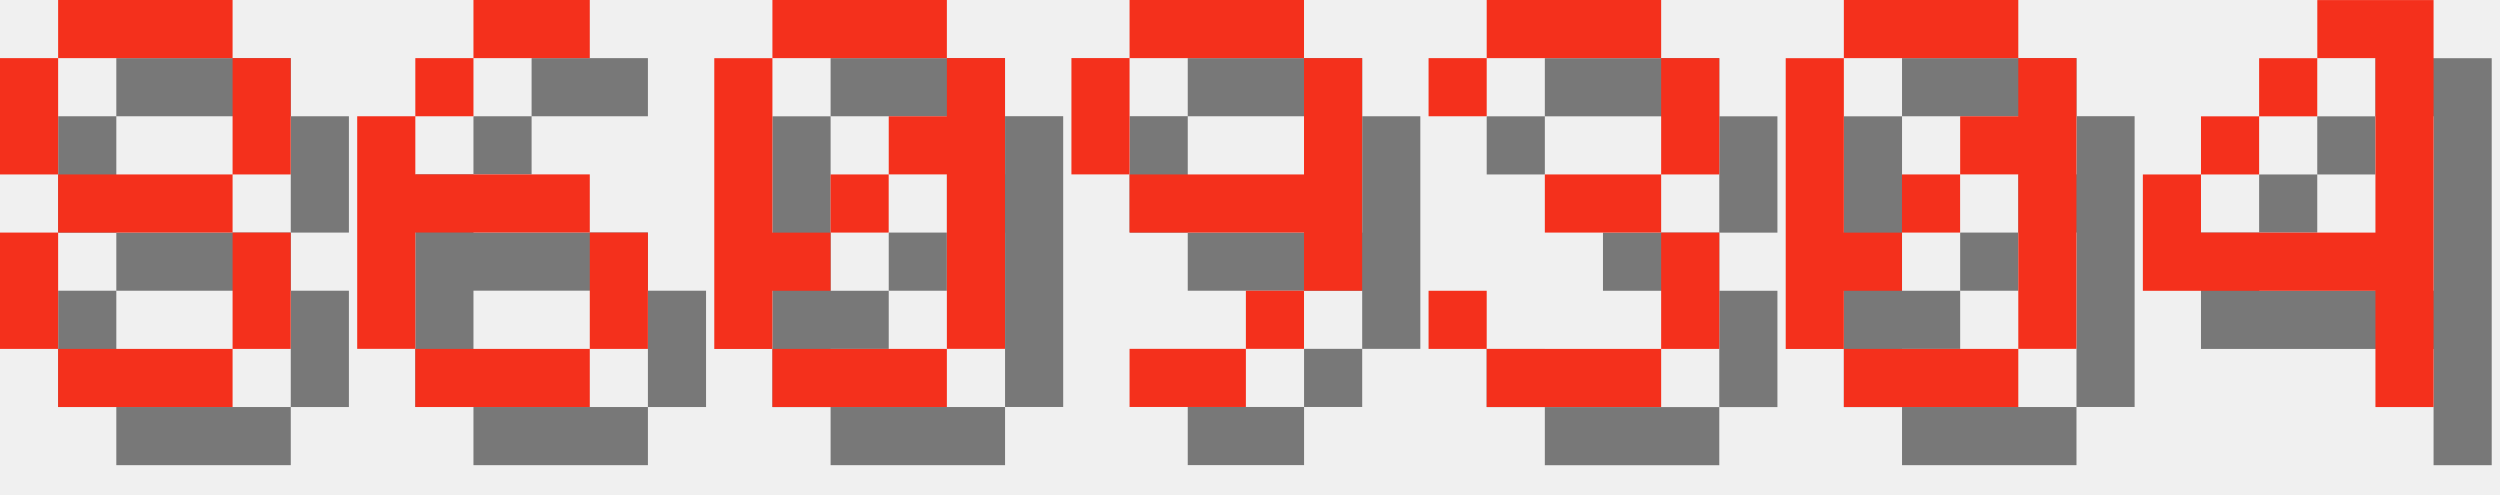
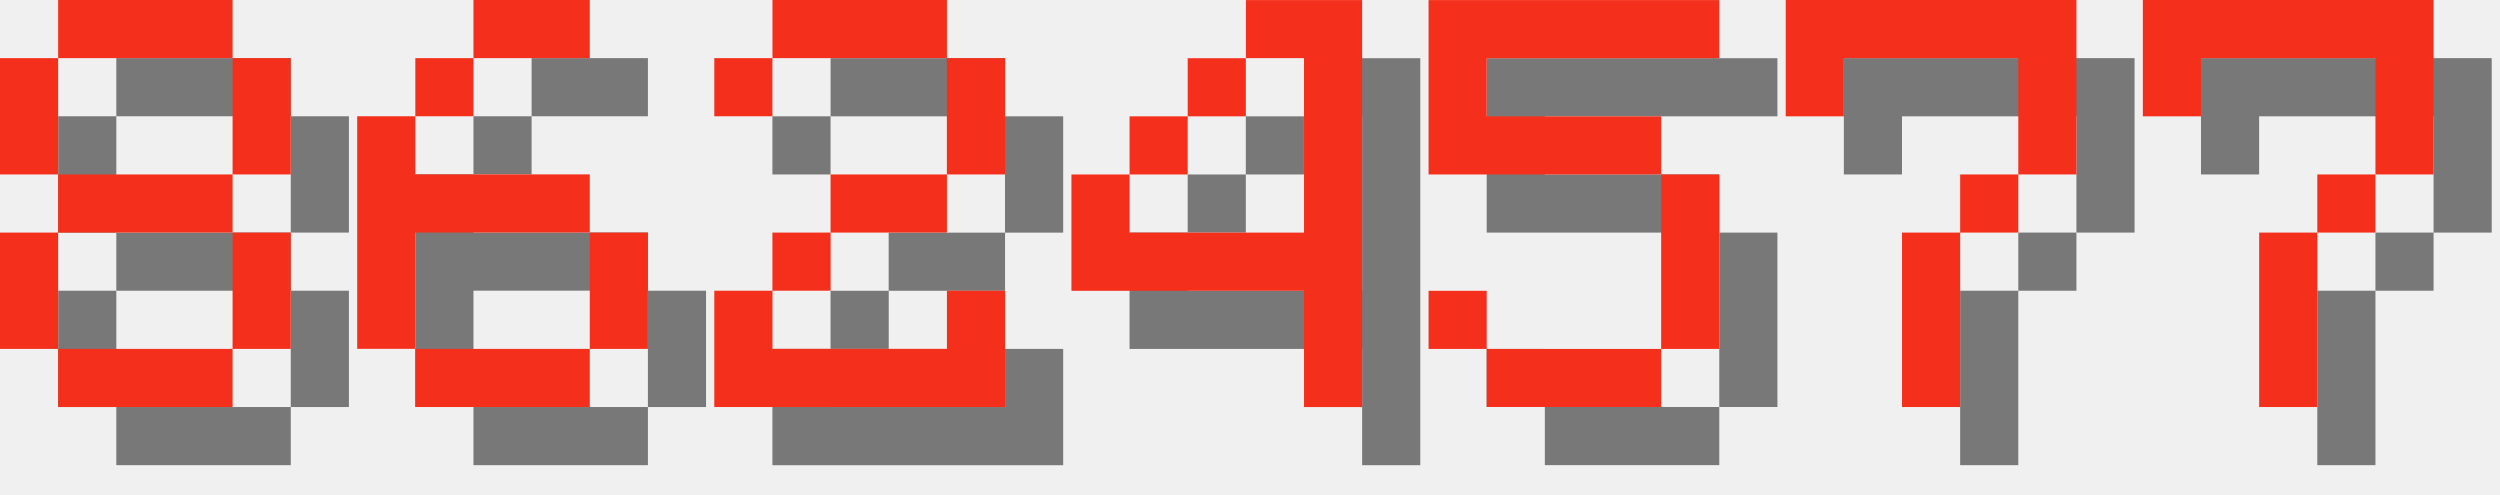
<svg xmlns="http://www.w3.org/2000/svg" version="1.1" width="182.0" height="36">
  <style>
        .text-foreground {
            fill: #F4301C;
        }
        .text-shadow {
            fill: #000000;
            fill-opacity: 0.5;
        }
    </style>
  <g class="digit" id="digit_8" transform="translate(0.0, 0), scale(4)">
    <path id="digit_8_shadow" class="text-shadow" d="m2.117 1.058v1.058h3.175v-1.058h-3.175zm3.175 1.058v2.117h1.058v-2.117h-1.058zm0 2.117h-3.175v1.058h3.175v-1.058zm0 1.058v2.117h1.058v-2.117h-1.058zm0 2.117h-3.175v1.058h3.175v-1.058zm-3.175 0v-2.117h-1.058v2.117h1.058zm0-3.175v-2.117h-1.058v2.117h1.058z" fill-opacity=".5" style="paint-order:stroke fill markers" />
    <path id="digit_8_fg" class="text-foreground" d="m1.058 0v1.058h3.175v-1.058h-3.175zm3.175 1.058v2.117h1.058v-2.117h-1.058zm0 2.117h-3.175v1.058h3.175v-1.058zm0 1.058v2.117h1.058v-2.117h-1.058zm0 2.117h-3.175v1.058h3.175v-1.058zm-3.175 0v-2.117h-1.058v2.117h1.058zm0-3.175v-2.117h-1.058v2.117h1.058z" fill="#fff" style="paint-order:stroke fill markers" />
  </g>
  <g class="digit" id="digit_6" transform="translate(26.0, 0), scale(4)">
    <path id="digit_6_shadow" class="text-shadow" d="m3.175 1.058v1.058h2.117v-1.058h-2.117zm0 1.058h-1.058v1.058h1.058v-1.058zm-1.058 1.058h-1.058v4.233h1.058v-2.117h3.175v-1.058h-3.175v-1.058zm3.175 2.117v2.117h1.058v-2.117h-1.058zm0 2.117h-3.175v1.058h3.175v-1.058z" fill-opacity=".5" style="paint-order:stroke fill markers" />
    <path id="digit_6_fg" class="text-foreground" d="m2.117 0v1.058h2.117v-1.058h-2.117zm0 1.058h-1.058v1.058h1.058v-1.058zm-1.058 1.058h-1.058v4.233h1.058v-2.117h3.175v-1.058h-3.175v-1.058zm3.175 2.117v2.117h1.058v-2.117h-1.058zm0 2.117h-3.175v1.058h3.175v-1.058z" fill="#fff" style="paint-order:stroke fill markers" />
  </g>
-   <g class="digit" id="digit_0" transform="translate(52.0, 0), scale(4)">
-     <path id="digit_0_shadow" class="text-shadow" d="m2.117 1.058v1.058h3.175v-1.058h-3.175zm3.175 1.058v1.058h-1.058v1.058h1.058v3.175h1.058v-5.292h-1.058zm0 5.292h-3.175v1.058h3.175v-1.058zm-3.175 0v-1.058h1.058v-1.058h-1.058v-3.175h-1.058v5.292h1.058zm1.058-2.117h1.058v-1.058h-1.058v1.058z" fill-opacity=".5" style="paint-order:stroke fill markers" />
-     <path id="digit_0_fg" class="text-foreground" d="m1.058 0v1.058h3.175v-1.058h-3.175zm3.175 1.058v1.058h-1.058v1.058h1.058v3.175h1.058v-5.292h-1.058zm0 5.292h-3.175v1.058h3.175v-1.058zm-3.175 0v-1.058h1.058v-1.058h-1.058v-3.175h-1.058v5.292h1.058zm1.058-2.117h1.058v-1.058h-1.058v1.058z" fill="#fff" style="paint-order:stroke fill markers" />
+   <g class="digit" id="digit_2" transform="translate(52.0, 0), scale(4)">
+     <path id="digit_2_shadow" class="text-shadow" d="m1.058 2.117v1.058h1.058v-1.058h3.175v2.117h-2.117v1.058h-1.058v1.058h-1.058v2.117h5.292v-2.117h-1.058v1.058h-3.175v-1.058h1.058v-1.058h2.117v-1.058h1.058v-2.117h-1.058v-1.058h-3.175v1.058h-1.058z" fill-opacity=".5" style="paint-order:stroke fill markers" />
+     <path id="digit_2_fg" class="text-foreground" d="m0 1.058v1.058h1.058v-1.058h3.175v2.117h-2.117v1.058h-1.058v1.058h-1.058v2.117h5.292v-2.117h-1.058v1.058h-3.175v-1.058h1.058v-1.058h2.117v-1.058h1.058v-2.117h-1.058v-1.058h-3.175v1.058h-1.058z" fill="#fff" style="paint-order:stroke fill markers" />
  </g>
-   <g class="digit" id="digit_9" transform="translate(78.0, 0), scale(4)">
-     <path id="digit_9_shadow" class="text-shadow" d="m2.117 1.058v1.058h3.175v-1.058h-3.175zm3.175 1.058v2.117h-3.175v1.058h3.175v1.058h1.058v-4.233h-1.058zm0 4.233h-1.058v1.058h1.058v-1.058zm-1.058 1.058h-2.117v1.058h2.117v-1.058zm-2.117-3.175v-2.117h-1.058v2.117h1.058z" fill-opacity=".5" style="paint-order:stroke fill markers" />
-     <path id="digit_9_fg" class="text-foreground" d="m1.058 0v1.058h3.175v-1.058h-3.175zm3.175 1.058v2.117h-3.175v1.058h3.175v1.058h1.058v-4.233h-1.058zm0 4.233h-1.058v1.058h1.058v-1.058zm-1.058 1.058h-2.117v1.058h2.117v-1.058zm-2.117-3.175v-2.117h-1.058v2.117h1.058z" fill="#fff" style="paint-order:stroke fill markers" />
-   </g>
-   <g class="digit" id="digit_3" transform="translate(104.0, 0), scale(4)">
-     <path id="digit_3_shadow" class="text-shadow" d="m1.058 2.117v1.058h1.058v-1.058h3.175v2.117h-2.117v1.058h2.117v2.117h-3.175v-1.058h-1.058v1.058h1.058v1.058h3.175v-1.058h1.058v-2.117h-1.058v-1.058h1.058v-2.117h-1.058v-1.058h-3.175v1.058h-1.058z" fill-opacity=".5" style="paint-order:stroke fill markers" />
-     <path id="digit_3_fg" class="text-foreground" d="m0 1.058v1.058h1.058v-1.058h3.175v2.117h-2.117v1.058h2.117v2.117h-3.175v-1.058h-1.058v1.058h1.058v1.058h3.175v-1.058h1.058v-2.117h-1.058v-1.058h1.058v-2.117h-1.058v-1.058h-3.175v1.058h-1.058z" fill="#fff" style="paint-order:stroke fill markers" />
-   </g>
-   <g class="digit" id="digit_0" transform="translate(130.0, 0), scale(4)">
-     <path id="digit_0_shadow" class="text-shadow" d="m2.117 1.058v1.058h3.175v-1.058h-3.175zm3.175 1.058v1.058h-1.058v1.058h1.058v3.175h1.058v-5.292h-1.058zm0 5.292h-3.175v1.058h3.175v-1.058zm-3.175 0v-1.058h1.058v-1.058h-1.058v-3.175h-1.058v5.292h1.058zm1.058-2.117h1.058v-1.058h-1.058v1.058z" fill-opacity=".5" style="paint-order:stroke fill markers" />
-     <path id="digit_0_fg" class="text-foreground" d="m1.058 0v1.058h3.175v-1.058h-3.175zm3.175 1.058v1.058h-1.058v1.058h1.058v3.175h1.058v-5.292h-1.058zm0 5.292h-3.175v1.058h3.175v-1.058zm-3.175 0v-1.058h1.058v-1.058h-1.058v-3.175h-1.058v5.292h1.058zm1.058-2.117h1.058v-1.058h-1.058v1.058z" fill="#fff" style="paint-order:stroke fill markers" />
-   </g>
-   <g class="digit" id="digit_4" transform="translate(156.0, 0), scale(4)">
+   <g class="digit" id="digit_4" transform="translate(78.0, 0), scale(4)">
    <path id="digit_4_shadow" class="text-shadow" d="m4.233 1.058v1.058h1.058v3.175h-3.175v-1.058h-1.058v2.117h4.233v2.117h1.058v-7.408h-2.117zm-2.117 3.175h1.058v-1.058h-1.058v1.058zm1.058-1.058h1.058v-1.058h-1.058v1.058z" fill-opacity=".5" style="paint-order:stroke fill markers" />
    <path id="digit_4_fg" class="text-foreground" d="m3.175 0v1.058h1.058v3.175h-3.175v-1.058h-1.058v2.117h4.233v2.117h1.058v-7.408h-2.117zm-2.117 3.175h1.058v-1.058h-1.058v1.058zm1.058-1.058h1.058v-1.058h-1.058v1.058z" fill="#fff" style="paint-order:stroke fill markers" />
  </g>
+   <g class="digit" id="digit_5" transform="translate(104.0, 0), scale(4)">
+     <path id="digit_5_shadow" class="text-shadow" d="m1.058 1.058v3.175h4.233v3.175h-3.175v-1.058h-1.058v1.058h1.058v1.058h3.175v-1.058h1.058v-3.175h-1.058v-1.058h-3.175v-1.058h4.233v-1.058h-5.292z" fill-opacity=".5" style="paint-order:stroke fill markers" />
+     <path id="digit_5_fg" class="text-foreground" d="m0 0v3.175h4.233v3.175h-3.175v-1.058h-1.058v1.058h1.058v1.058h3.175v-1.058h1.058v-3.175h-1.058v-1.058h-3.175v-1.058h4.233v-1.058h-5.292z" fill="#fff" style="paint-order:stroke fill markers" />
+   </g>
+   <g class="digit" id="digit_7" transform="translate(130.0, 0), scale(4)">
+     <path id="digit_7_shadow" class="text-shadow" d="m1.058 1.058 2e-6 2.117h1.058v-1.058h3.175v1.058l2e-7 1.058h-1.058v1.058h-1.058l4e-7 3.175 1.058 1e-7v-3.175h1.058v-1.058h1.058l5e-7 -1.058v-2.117z" fill-opacity=".5" style="paint-order:stroke fill markers" />
+     <path id="digit_7_fg" class="text-foreground" d="m0 0 2e-6 2.117h1.058v-1.058h3.175v1.058l2e-7 1.058h-1.058v1.058h-1.058l4e-7 3.175 1.058 1e-7v-3.175h1.058v-1.058h1.058l5e-7 -1.058v-2.117z" fill="#fff" style="paint-order:stroke fill markers" />
+   </g>
+   <g class="digit" id="digit_7" transform="translate(156.0, 0), scale(4)">
+     <path id="digit_7_shadow" class="text-shadow" d="m1.058 1.058 2e-6 2.117h1.058v-1.058h3.175v1.058l2e-7 1.058h-1.058v1.058h-1.058l4e-7 3.175 1.058 1e-7v-3.175h1.058v-1.058h1.058l5e-7 -1.058v-2.117z" fill-opacity=".5" style="paint-order:stroke fill markers" />
+     <path id="digit_7_fg" class="text-foreground" d="m0 0 2e-6 2.117h1.058v-1.058h3.175v1.058l2e-7 1.058h-1.058v1.058h-1.058l4e-7 3.175 1.058 1e-7v-3.175h1.058v-1.058h1.058l5e-7 -1.058v-2.117z" fill="#fff" style="paint-order:stroke fill markers" />
+   </g>
</svg>
